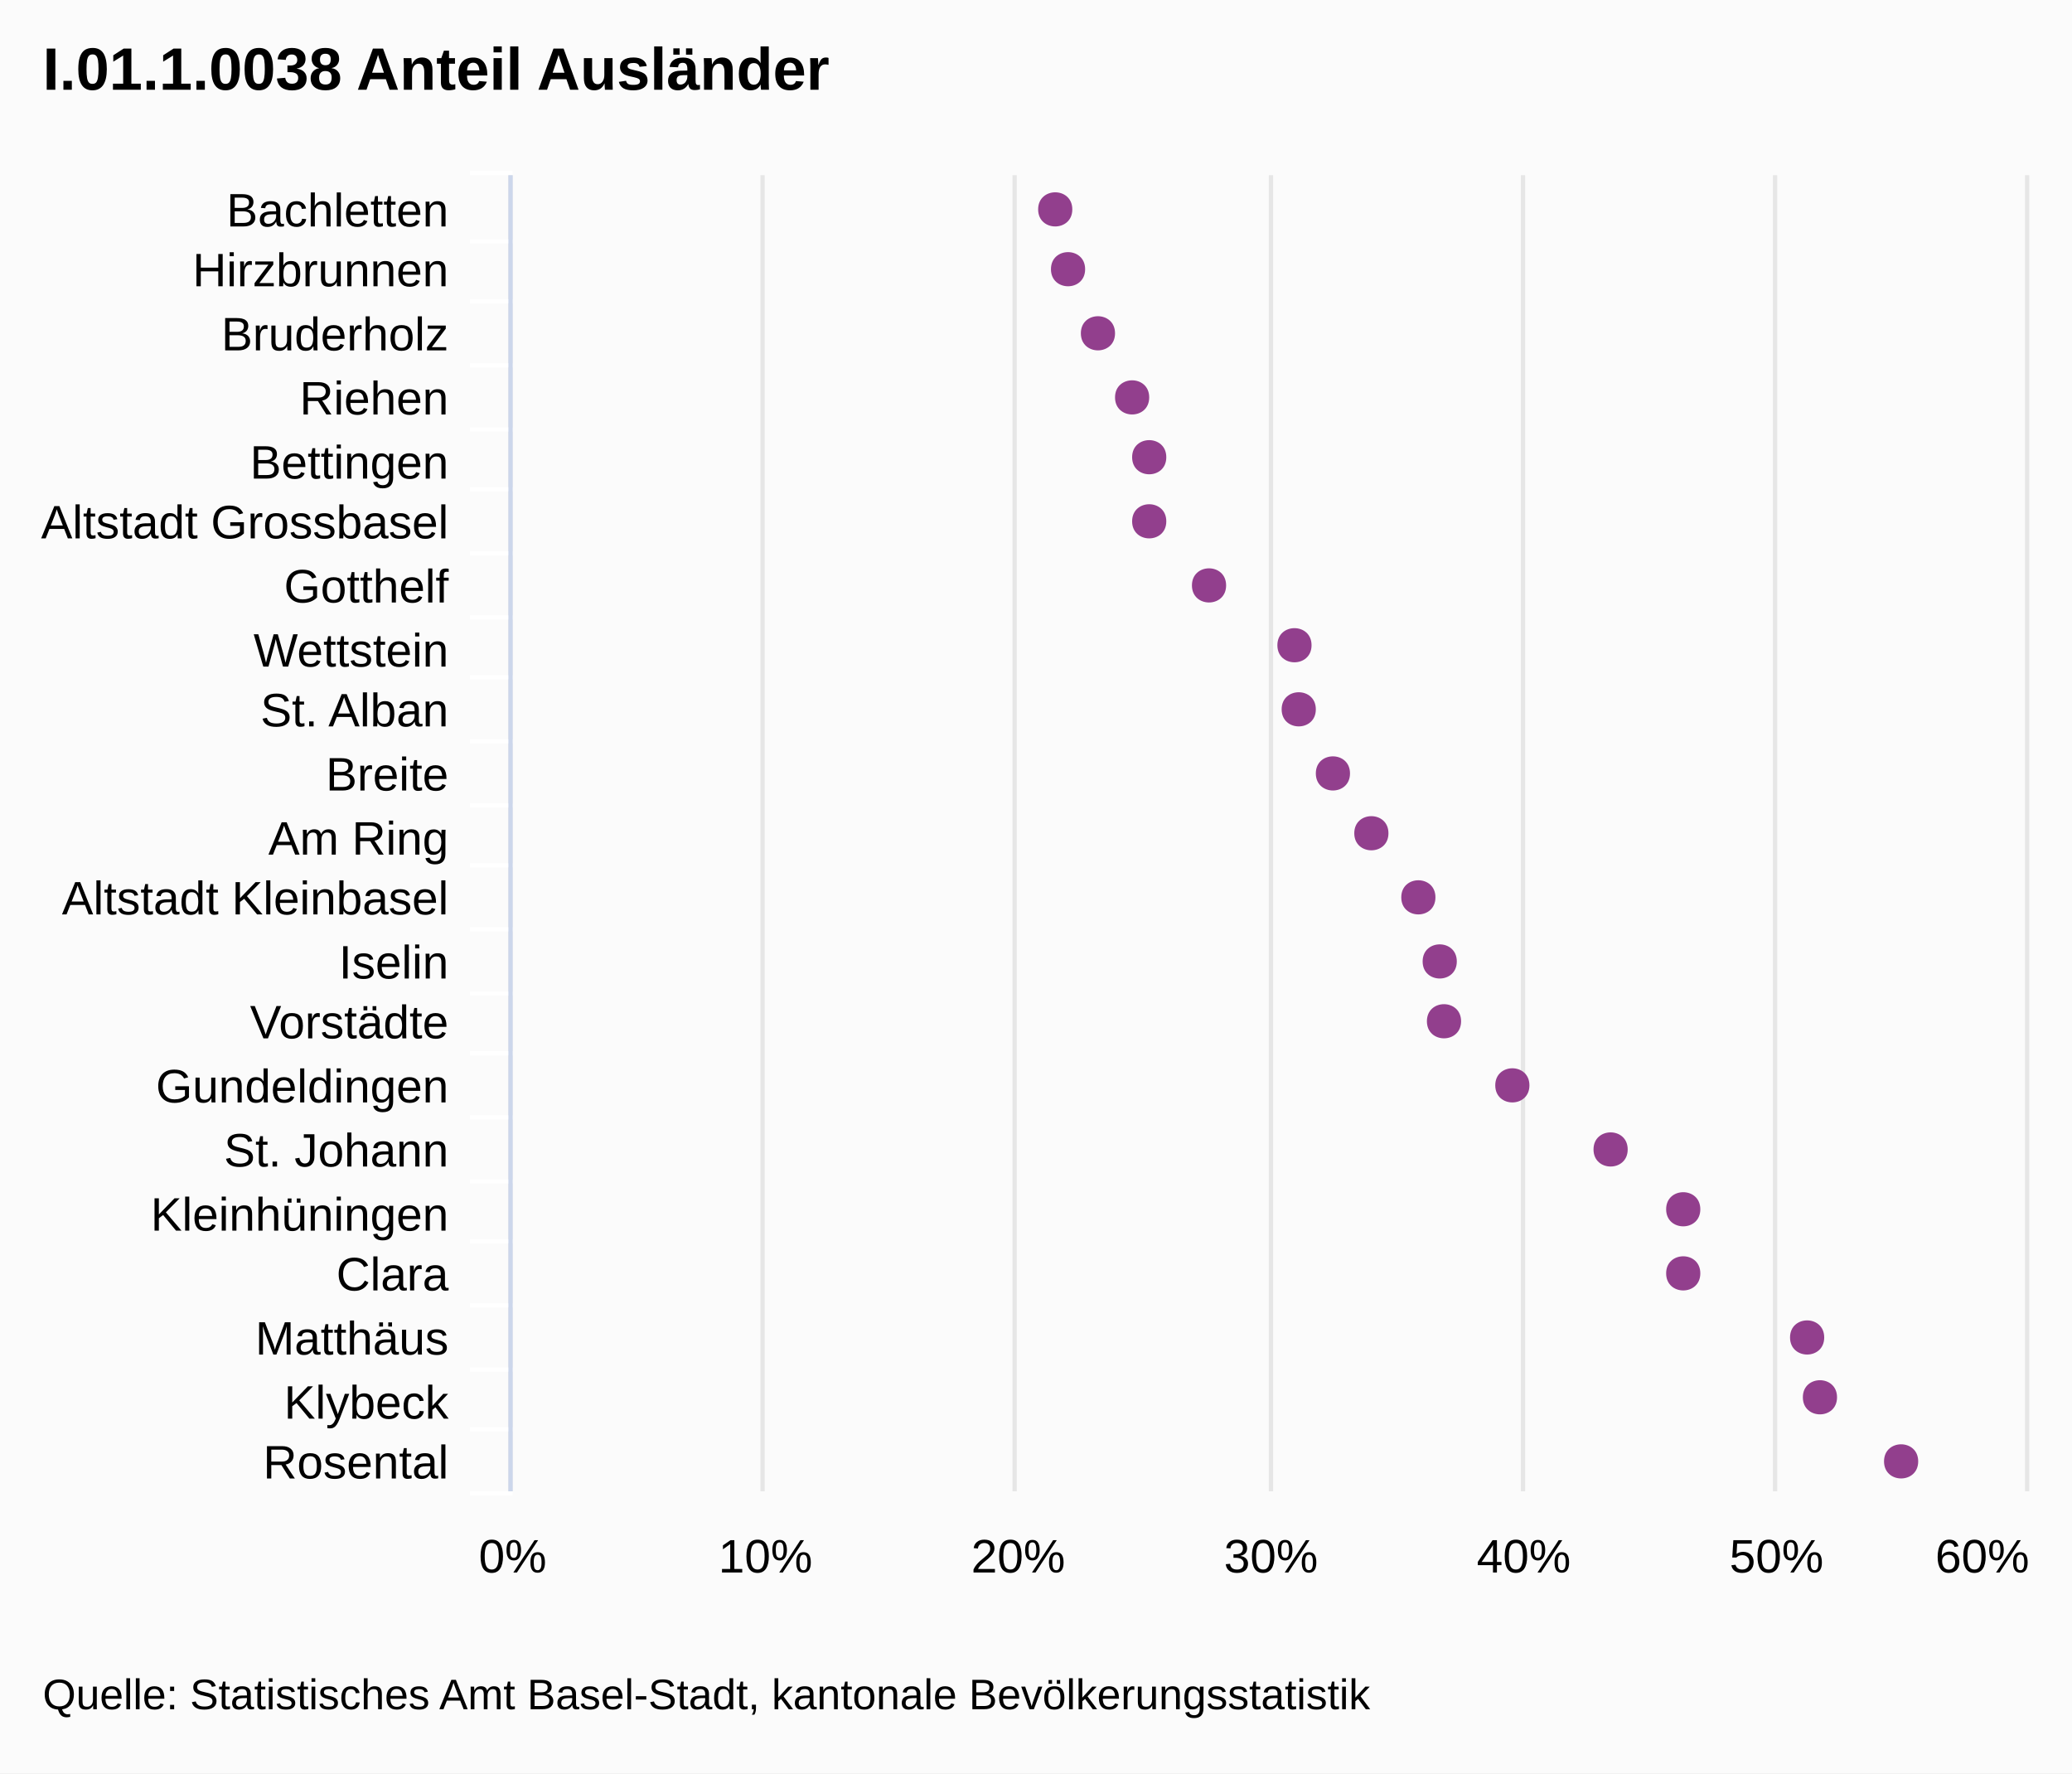
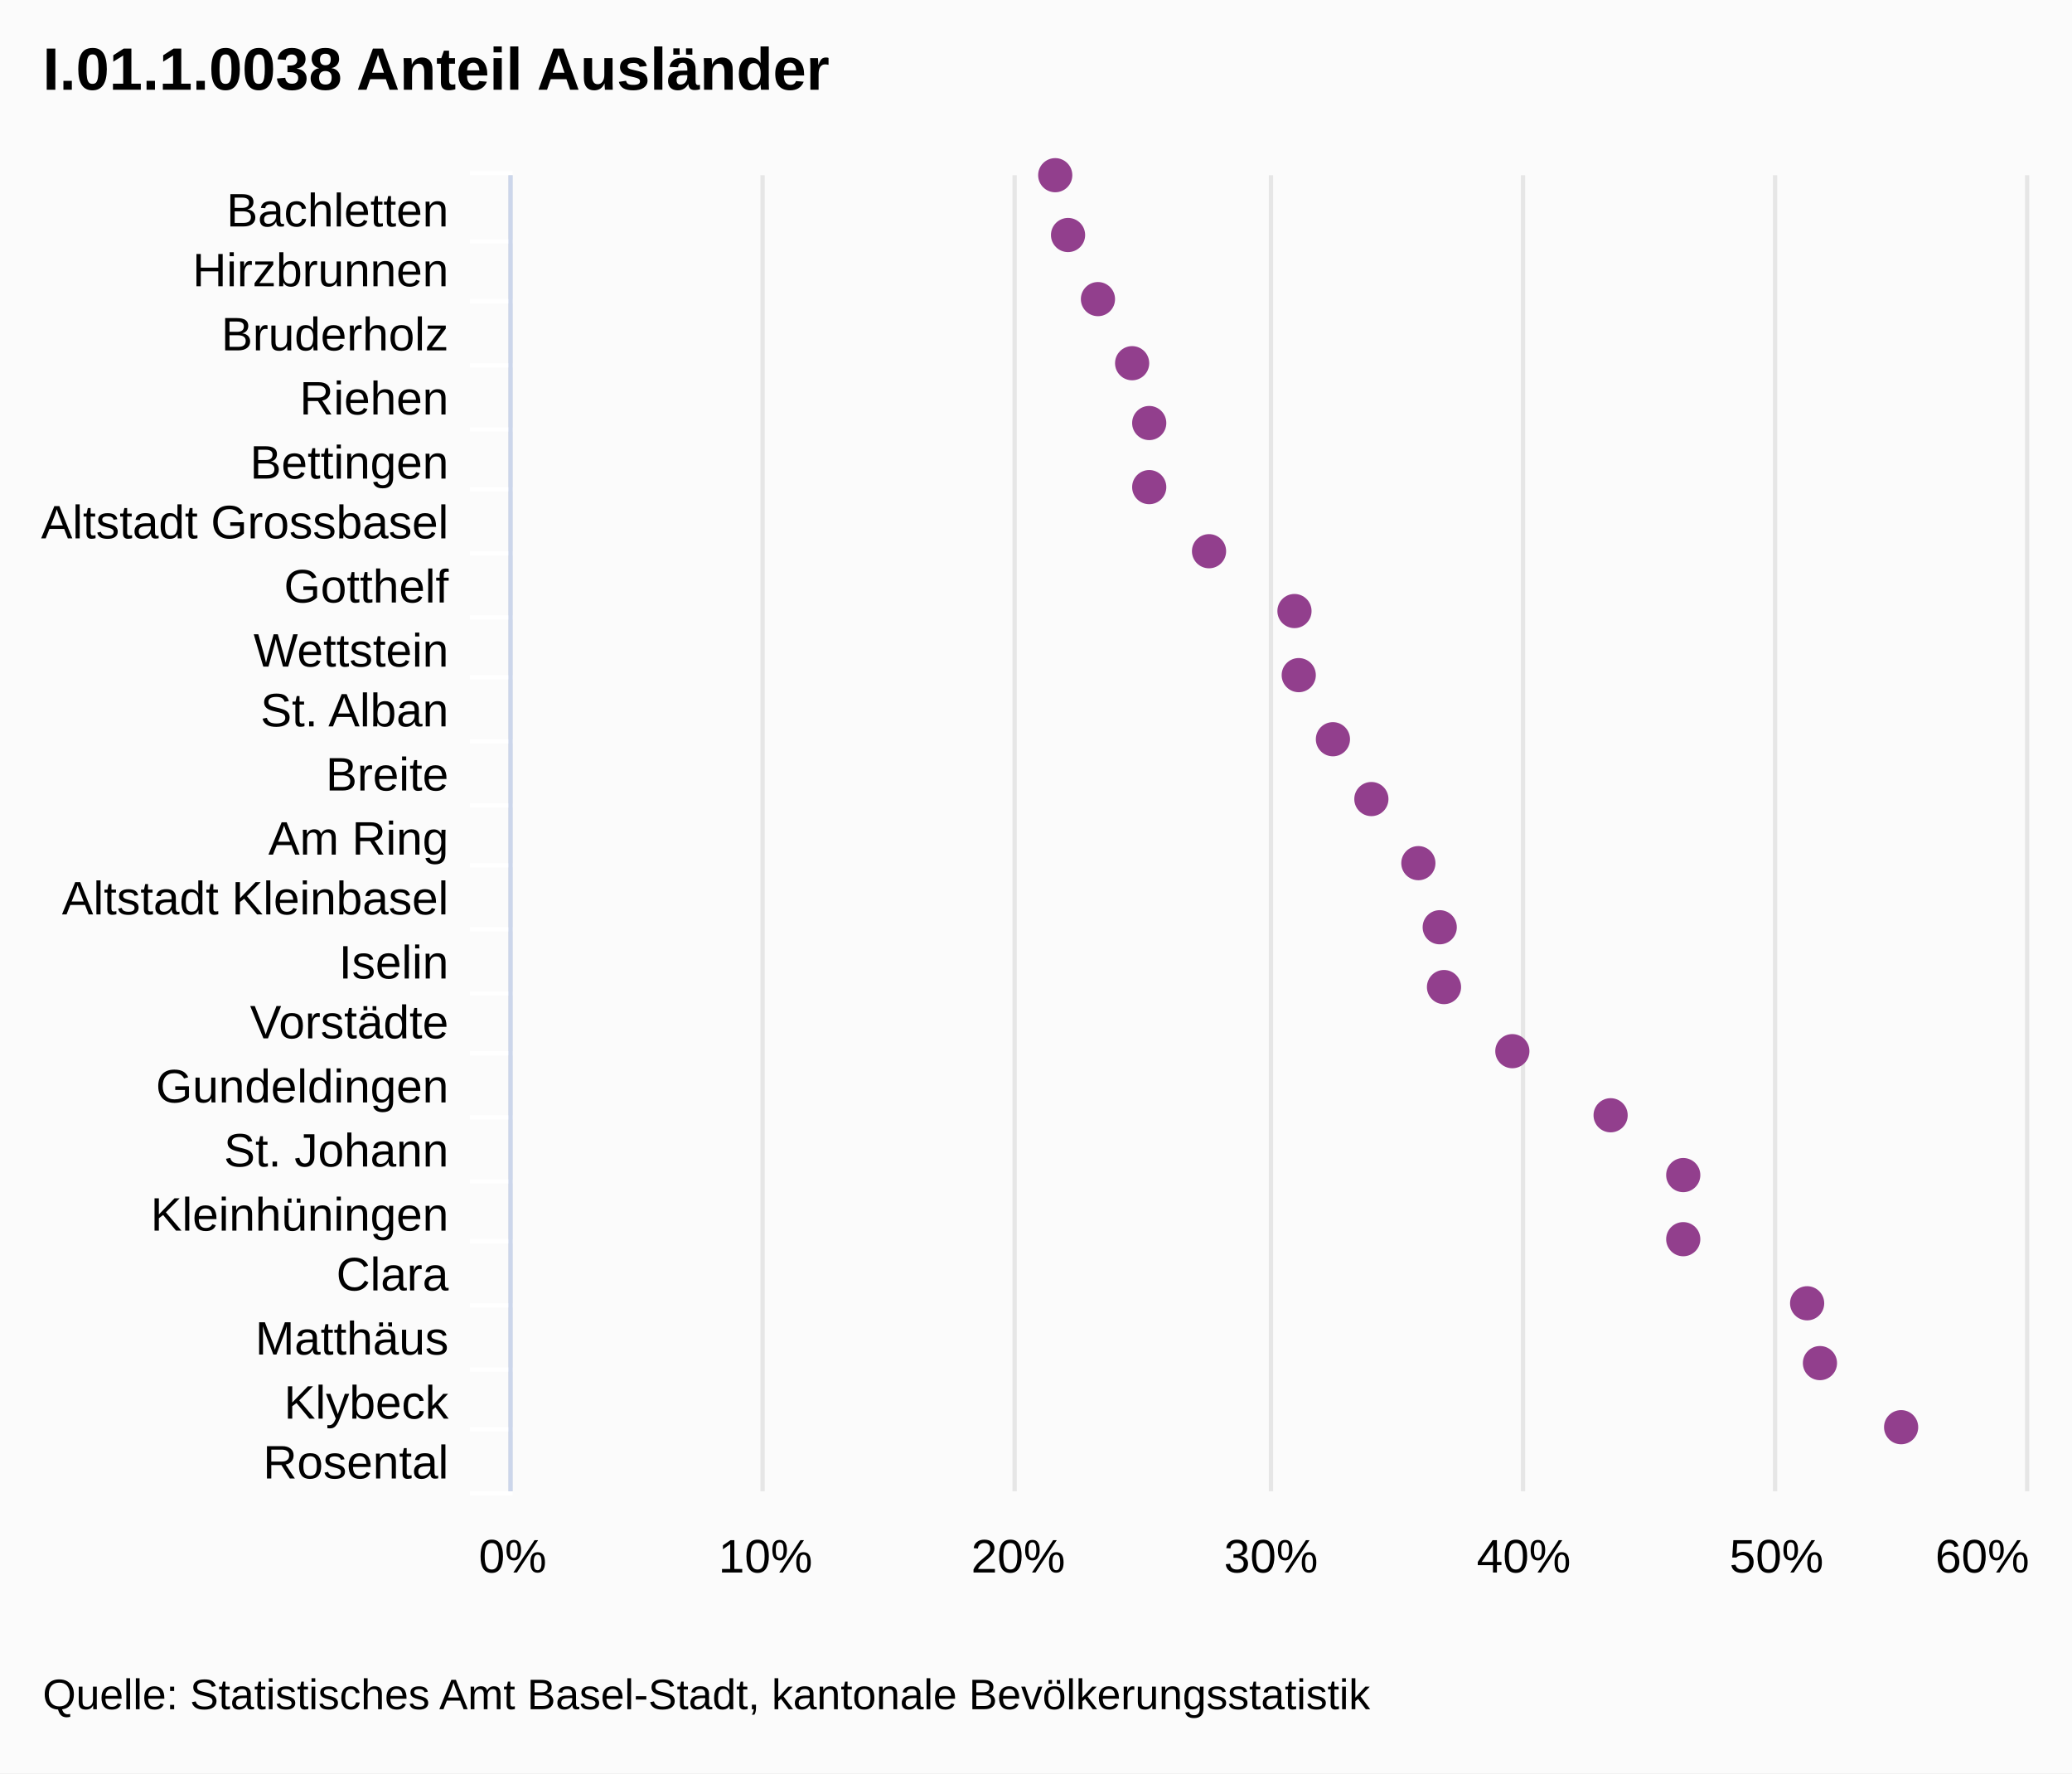
<svg xmlns="http://www.w3.org/2000/svg" class="highcharts-root" viewBox="0 0 485 415" font-family="Arial" font-size="12">
  <rect fill="#fbfbfb" class="highcharts-background" width="485" height="415" rx="0" ry="0" />
  <path fill="none" class="highcharts-plot-background" d="M120 41h355v308H120z" />
  <g class="highcharts-grid highcharts-xaxis-grid">
    <path fill="none" class="highcharts-grid-line" d="M120 56.5h355m-355 14h355m-355 15h355m-355 15h355m-355 14h355m-355 15h355m-355 15h355m-355 14h355m-355 15h355m-355 15h355m-355 14h355m-355 15h355m-355 15h355m-355 14h355m-355 15h355m-355 15h355m-355 14h355m-355 15h355m-355 15h355m-355 14h355m-355 15h355m-355-308h355" />
  </g>
  <g class="highcharts-grid highcharts-yaxis-grid">
    <path fill="none" stroke="#e6e6e6" class="highcharts-grid-line" d="M119.5 41v308m59-308v308m59-308v308m60-308v308m59-308v308m59-308v308m59-308v308" />
  </g>
  <path fill="none" class="highcharts-plot-border" d="M120 41h355v308H120z" />
  <g class="highcharts-axis highcharts-xaxis">
    <path fill="none" class="highcharts-tick" stroke="#FFF" d="M120 56.5h-10m10 14h-10m10 15h-10m10 15h-10m10 14h-10m10 15h-10m10 15h-10m10 14h-10m10 15h-10m10 15h-10m10 14h-10m10 15h-10m10 15h-10m10 14h-10m10 15h-10m10 15h-10m10 14h-10m10 15h-10m10 15h-10m10 14h-10m10 15h-10m10-309h-10" />
    <path fill="none" class="highcharts-axis-line" stroke="#ccd6eb" d="M119.5 41v308" />
  </g>
  <g class="highcharts-axis highcharts-yaxis">
    <path fill="none" class="highcharts-axis-line" d="M120 349h355" />
  </g>
  <g class="highcharts-series-group">
    <g class="highcharts-markers highcharts-series-0 highcharts-scatter-series highcharts-color-undefined highcharts-tracker">
-       <path fill="#923F8D" d="M449 342c0-5.328-8-5.328-8 0s8 5.328 8 0zm-19-15c0-5.328-8-5.328-8 0s8 5.328 8 0zm-3-14c0-5.328-8-5.328-8 0s8 5.328 8 0zm-29-15c0-5.328-8-5.328-8 0s8 5.328 8 0zm0-15c0-5.328-8-5.328-8 0s8 5.328 8 0zm-17-14c0-5.328-8-5.328-8 0s8 5.328 8 0zm-23-15c0-5.328-8-5.328-8 0s8 5.328 8 0zm-16-15c0-5.328-8-5.328-8 0s8 5.328 8 0zm-1-14c0-5.328-8-5.328-8 0s8 5.328 8 0zm-5-15c0-5.328-8-5.328-8 0s8 5.328 8 0zm-11-15c0-5.328-8-5.328-8 0s8 5.328 8 0zm-9-14c0-5.328-8-5.328-8 0s8 5.328 8 0zm-8-15c0-5.328-8-5.328-8 0s8 5.328 8 0zm-1-15c0-5.328-8-5.328-8 0s8 5.328 8 0zm-20-14c0-5.328-8-5.328-8 0s8 5.328 8 0zm-14-15c0-5.328-8-5.328-8 0s8 5.328 8 0zm0-15c0-5.328-8-5.328-8 0s8 5.328 8 0zm-4-14c0-5.328-8-5.328-8 0s8 5.328 8 0zm-8-15c0-5.328-8-5.328-8 0s8 5.328 8 0zm-7-15c0-5.328-8-5.328-8 0s8 5.328 8 0zm-3-14c0-5.328-8-5.328-8 0s8 5.328 8 0z" class="highcharts-point" />
+       <path fill="#923F8D" d="M247 45a4 4 0 1 1 .004 0zm3 14a4 4 0 1 1 .004 0zm7 15a4 4 0 1 1 .004 0zm8 15a4 4 0 1 1 .004 0zm4 14a4 4 0 1 1 .004 0zm0 15a4 4 0 1 1 .004 0zm14 15a4 4 0 1 1 .004 0zm20 14a4 4 0 1 1 .004 0zm1 15a4 4 0 1 1 .004 0zm8 15a4 4 0 1 1 .004 0zm9 14a4 4 0 1 1 .004 0zm11 15a4 4 0 1 1 .004 0zm5 15a4 4 0 1 1 .004 0zm1 14a4 4 0 1 1 .004 0zm16 15a4 4 0 1 1 .004 0zm23 15a4 4 0 1 1 .004 0zm17 14a4 4 0 1 1 .004 0zm0 15a4 4 0 1 1 .004 0zm29 15a4 4 0 1 1 .004 0zm3 14a4 4 0 1 1 .004 0zm19 15a4 4 0 1 1 .004 0z" class="highcharts-point" />
    </g>
  </g>
-   <text x="10" class="highcharts-title" style="width:421px" y="21" color="#000" font-size="14" font-weight="700">
+   <text x="10" class="highcharts-title" y="21" color="#000" font-size="14" font-weight="700">
    <tspan>I.01.1.0038 Anteil Ausländer</tspan>
  </text>
  <g class="highcharts-axis-labels highcharts-xaxis-labels" text-anchor="end" color="#000" cursor="default" font-size="11">
-     <text x="105" style="width:150px" y="53" text-overflow="ellipsis">
+     <text x="105" y="53">
      <tspan>Bachletten</tspan>
    </text>
-     <text x="105" style="width:150px" y="67" text-overflow="ellipsis">
+     <text x="105" y="67">
      <tspan>Hirzbrunnen</tspan>
    </text>
-     <text x="105" style="width:150px" y="82" text-overflow="ellipsis">
+     <text x="105" y="82">
      <tspan>Bruderholz</tspan>
    </text>
-     <text x="105" style="width:150px" y="97" text-overflow="ellipsis">
+     <text x="105" y="97">
      <tspan>Riehen</tspan>
    </text>
-     <text x="105" style="width:150px" y="112" text-overflow="ellipsis">
+     <text x="105" y="112">
      <tspan>Bettingen</tspan>
    </text>
-     <text x="105" style="width:150px" y="126" text-overflow="ellipsis">
+     <text x="105" y="126">
      <tspan>Altstadt Grossbasel</tspan>
    </text>
-     <text x="105" style="width:150px" y="141" text-overflow="ellipsis">
+     <text x="105" y="141">
      <tspan>Gotthelf</tspan>
    </text>
-     <text x="105" style="width:150px" y="156" text-overflow="ellipsis">
+     <text x="105" y="156">
      <tspan>Wettstein</tspan>
    </text>
-     <text x="105" style="width:150px" y="170" text-overflow="ellipsis">
+     <text x="105" y="170">
      <tspan>St. Alban</tspan>
    </text>
-     <text x="105" style="width:150px" y="185" text-overflow="ellipsis">
+     <text x="105" y="185">
      <tspan>Breite</tspan>
    </text>
-     <text x="105" style="width:150px" y="200" text-overflow="ellipsis">
+     <text x="105" y="200">
      <tspan>Am Ring</tspan>
    </text>
-     <text x="105" style="width:150px" y="214" text-overflow="ellipsis">
+     <text x="105" y="214">
      <tspan>Altstadt Kleinbasel</tspan>
    </text>
-     <text x="105" style="width:150px" y="229" text-overflow="ellipsis">
+     <text x="105" y="229">
      <tspan>Iselin</tspan>
    </text>
-     <text x="105" style="width:150px" y="243" text-overflow="ellipsis">
+     <text x="105" y="243">
      <tspan>Vorstädte</tspan>
    </text>
-     <text x="105" style="width:150px" y="258" text-overflow="ellipsis">
+     <text x="105" y="258">
      <tspan>Gundeldingen</tspan>
    </text>
-     <text x="105" style="width:150px" y="273" text-overflow="ellipsis">
+     <text x="105" y="273">
      <tspan>St. Johann</tspan>
    </text>
-     <text x="105" style="width:150px" y="288" text-overflow="ellipsis">
+     <text x="105" y="288">
      <tspan>Kleinhüningen</tspan>
    </text>
-     <text x="105" style="width:150px" y="302" text-overflow="ellipsis">
+     <text x="105" y="302">
      <tspan>Clara</tspan>
    </text>
-     <text x="105" style="width:150px" y="317" text-overflow="ellipsis">
+     <text x="105" y="317">
      <tspan>Matthäus</tspan>
    </text>
-     <text x="105" style="width:150px" y="332" text-overflow="ellipsis">
+     <text x="105" y="332">
      <tspan>Klybeck</tspan>
    </text>
-     <text x="105" style="width:150px" y="346" text-overflow="ellipsis">
+     <text x="105" y="346">
      <tspan>Rosental</tspan>
    </text>
  </g>
  <g class="highcharts-axis-labels highcharts-yaxis-labels" text-anchor="middle" color="#000" cursor="default" font-size="11">
-     <text x="120" style="width:59.167" y="368" text-overflow="ellipsis">
+     <text x="120" y="368">
      <tspan>0%</tspan>
    </text>
-     <text x="179.167" style="width:59.167" y="368" text-overflow="ellipsis">
+     <text x="179.167" y="368">
      <tspan>10%</tspan>
    </text>
-     <text x="238.333" style="width:59.167" y="368" text-overflow="ellipsis">
+     <text x="238.333" y="368">
      <tspan>20%</tspan>
    </text>
-     <text x="297.5" style="width:59.167" y="368" text-overflow="ellipsis">
+     <text x="297.5" y="368">
      <tspan>30%</tspan>
    </text>
-     <text x="356.667" style="width:59.167" y="368" text-overflow="ellipsis">
+     <text x="356.667" y="368">
      <tspan>40%</tspan>
    </text>
-     <text x="415.833" style="width:59.167" y="368" text-overflow="ellipsis">
+     <text x="415.833" y="368">
      <tspan>50%</tspan>
    </text>
-     <text x="464" style="width:29.583" y="368" text-overflow="ellipsis">
+     <text x="464" y="368">
      <tspan>60%</tspan>
    </text>
  </g>
  <text x="10" class="highcharts-credits" y="400" cursor="default" color="#000" font-size="10">
    <tspan>Quelle: Statistisches Amt Basel-Stadt, kantonale Bevölkerungsstatistik</tspan>
  </text>
</svg>
